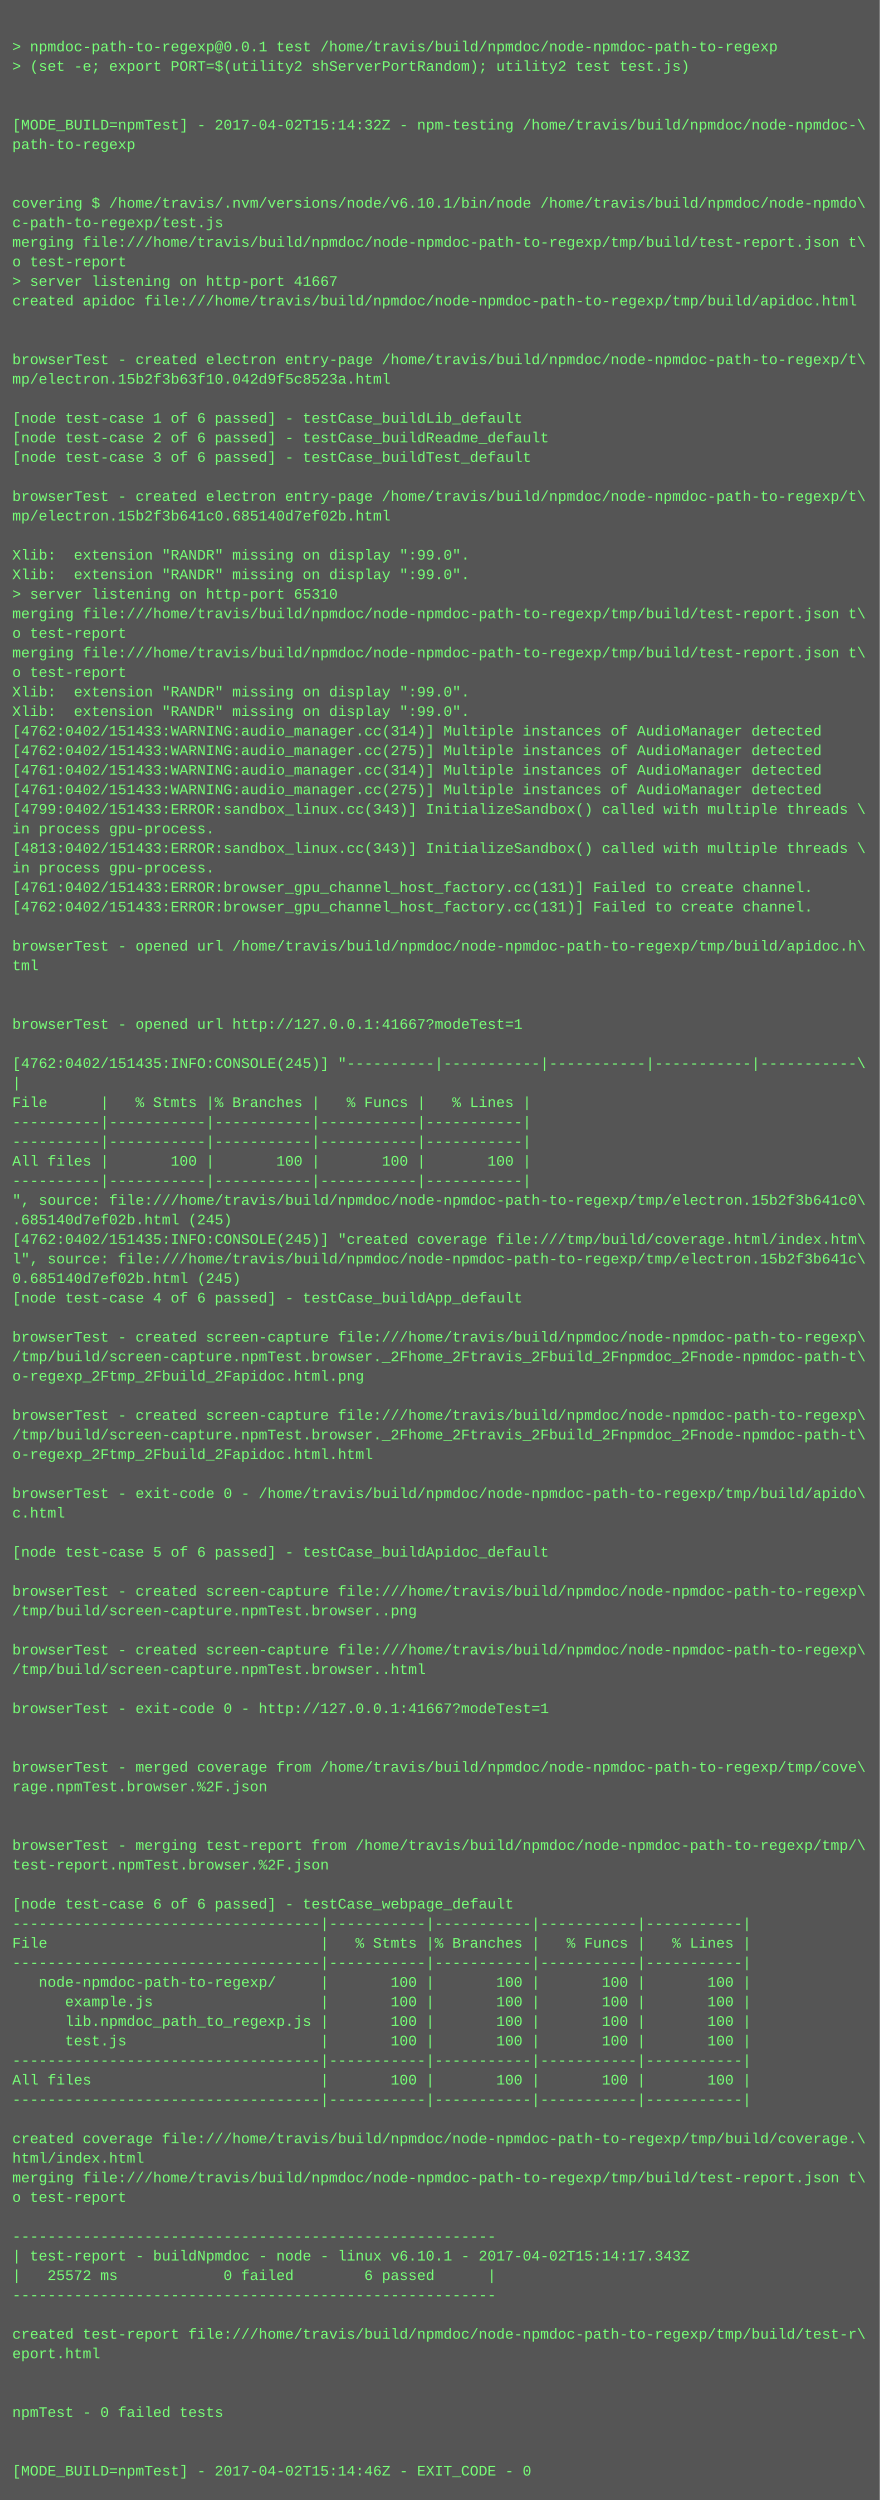
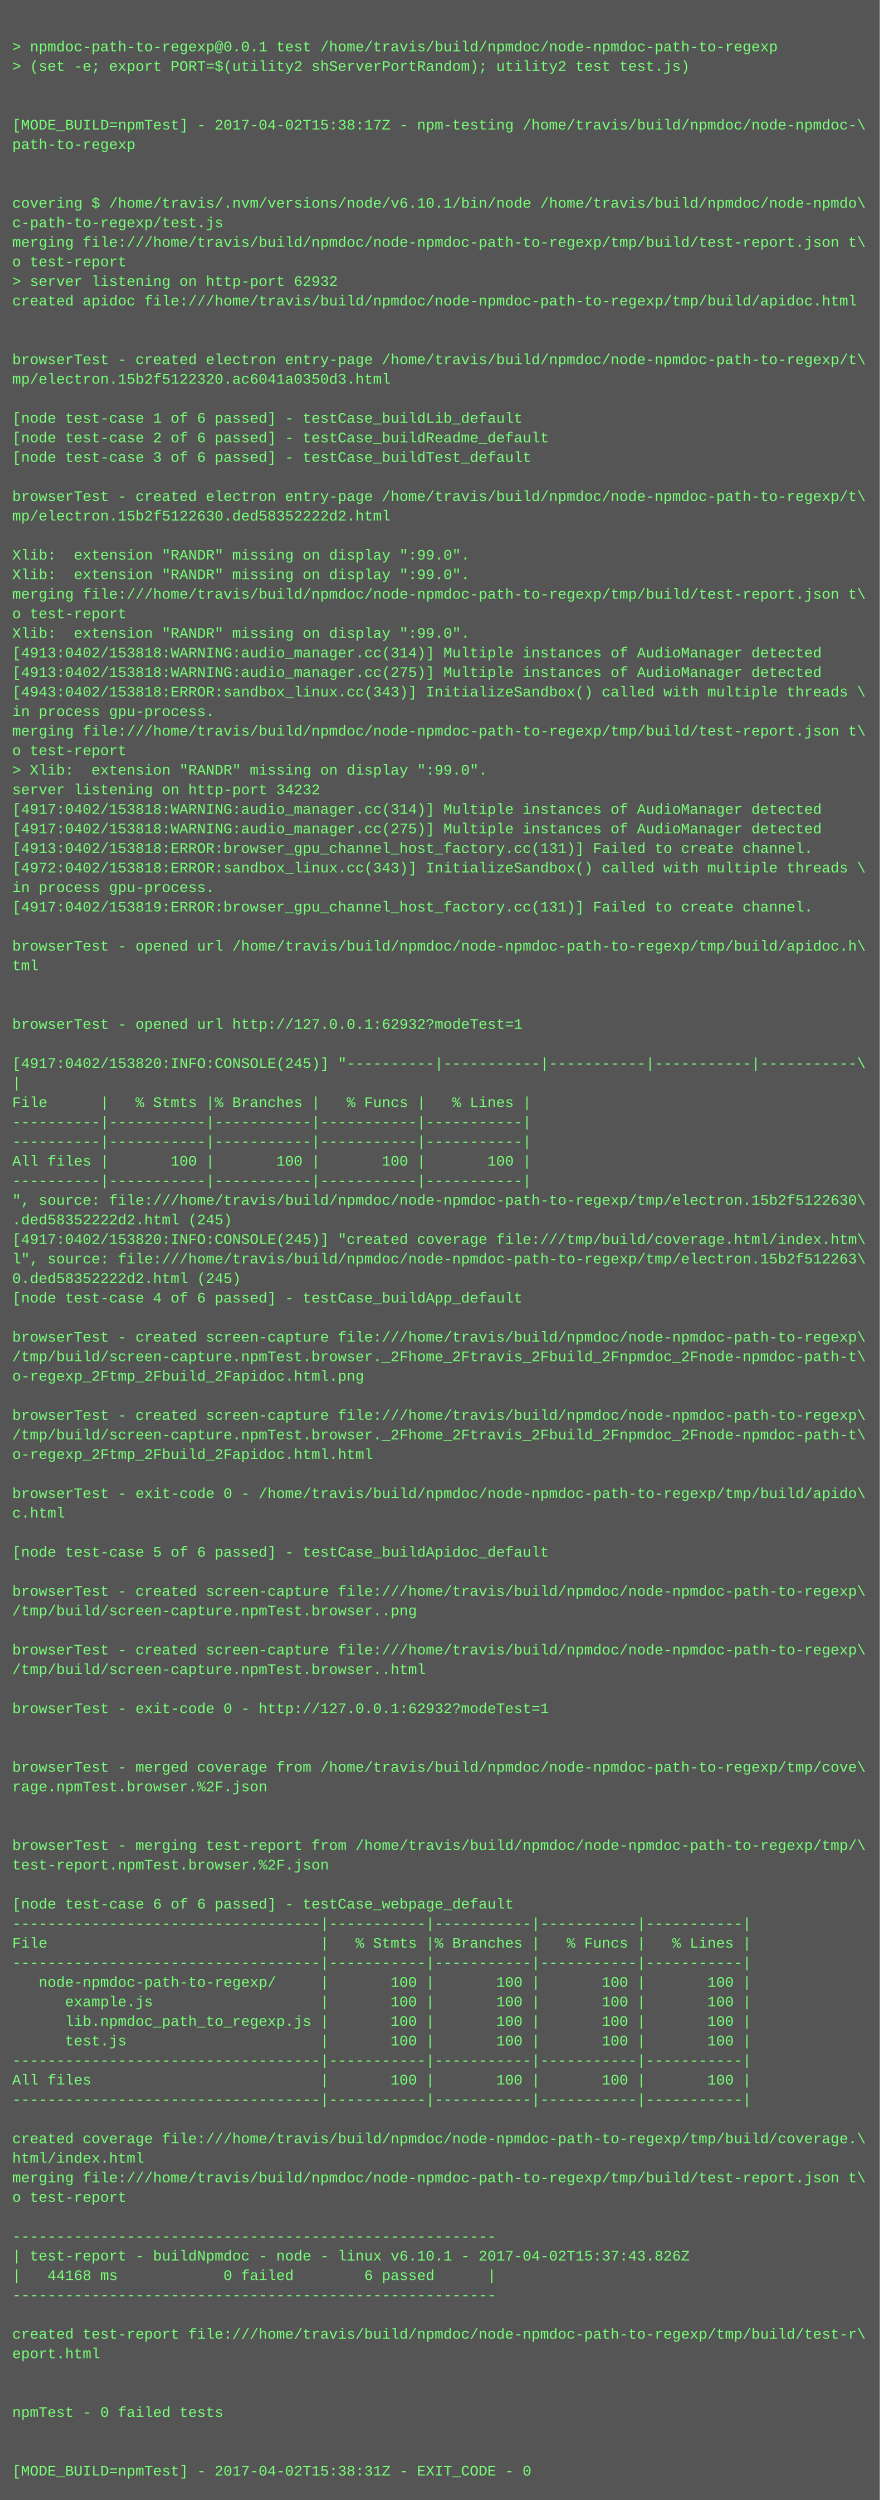
<svg xmlns="http://www.w3.org/2000/svg" height="2046" width="720">
  <rect height="2046" fill="#555" width="720" />
  <text fill="#7f7" font-family="Courier New" font-size="12" xml:space="preserve">
    <tspan x="10" y="26" />
    <tspan x="10" y="42">&gt; npmdoc-path-to-regexp@0.0.1 test /home/travis/build/npmdoc/node-npmdoc-path-to-regexp</tspan>
    <tspan x="10" y="58">&gt; (set -e; export PORT=$(utility2 shServerPortRandom); utility2 test test.js)</tspan>
    <tspan x="10" y="74" />
    <tspan x="10" y="90" />
-     <tspan x="10" y="106">[MODE_BUILD=npmTest] - 2017-04-02T15:14:32Z - npm-testing /home/travis/build/npmdoc/node-npmdoc-\</tspan>
+     <tspan x="10" y="106">[MODE_BUILD=npmTest] - 2017-04-02T15:38:17Z - npm-testing /home/travis/build/npmdoc/node-npmdoc-\</tspan>
    <tspan x="10" y="122">path-to-regexp</tspan>
    <tspan x="10" y="138" />
    <tspan x="10" y="154" />
    <tspan x="10" y="170">covering $ /home/travis/.nvm/versions/node/v6.10.1/bin/node /home/travis/build/npmdoc/node-npmdo\</tspan>
    <tspan x="10" y="186">c-path-to-regexp/test.js</tspan>
    <tspan x="10" y="202">merging file:///home/travis/build/npmdoc/node-npmdoc-path-to-regexp/tmp/build/test-report.json t\</tspan>
    <tspan x="10" y="218">o test-report</tspan>
-     <tspan x="10" y="234">&gt; server listening on http-port 41667</tspan>
+     <tspan x="10" y="234">&gt; server listening on http-port 62932</tspan>
    <tspan x="10" y="250">created apidoc file:///home/travis/build/npmdoc/node-npmdoc-path-to-regexp/tmp/build/apidoc.html</tspan>
    <tspan x="10" y="266" />
    <tspan x="10" y="282" />
    <tspan x="10" y="298">browserTest - created electron entry-page /home/travis/build/npmdoc/node-npmdoc-path-to-regexp/t\</tspan>
-     <tspan x="10" y="314">mp/electron.15b2f3b63f10.042d9f5c8523a.html</tspan>
+     <tspan x="10" y="314">mp/electron.15b2f5122320.ac6041a0350d3.html</tspan>
    <tspan x="10" y="330" />
    <tspan x="10" y="346">[node test-case 1 of 6 passed] - testCase_buildLib_default</tspan>
    <tspan x="10" y="362">[node test-case 2 of 6 passed] - testCase_buildReadme_default</tspan>
    <tspan x="10" y="378">[node test-case 3 of 6 passed] - testCase_buildTest_default</tspan>
    <tspan x="10" y="394" />
    <tspan x="10" y="410">browserTest - created electron entry-page /home/travis/build/npmdoc/node-npmdoc-path-to-regexp/t\</tspan>
-     <tspan x="10" y="426">mp/electron.15b2f3b641c0.685140d7ef02b.html</tspan>
+     <tspan x="10" y="426">mp/electron.15b2f5122630.ded58352222d2.html</tspan>
    <tspan x="10" y="442" />
    <tspan x="10" y="458">Xlib:  extension "RANDR" missing on display ":99.0".</tspan>
    <tspan x="10" y="474">Xlib:  extension "RANDR" missing on display ":99.0".</tspan>
-     <tspan x="10" y="490">&gt; server listening on http-port 65310</tspan>
-     <tspan x="10" y="506">merging file:///home/travis/build/npmdoc/node-npmdoc-path-to-regexp/tmp/build/test-report.json t\</tspan>
-     <tspan x="10" y="522">o test-report</tspan>
-     <tspan x="10" y="538">merging file:///home/travis/build/npmdoc/node-npmdoc-path-to-regexp/tmp/build/test-report.json t\</tspan>
-     <tspan x="10" y="554">o test-report</tspan>
-     <tspan x="10" y="570">Xlib:  extension "RANDR" missing on display ":99.0".</tspan>
-     <tspan x="10" y="586">Xlib:  extension "RANDR" missing on display ":99.0".</tspan>
-     <tspan x="10" y="602">[4762:0402/151433:WARNING:audio_manager.cc(314)] Multiple instances of AudioManager detected</tspan>
-     <tspan x="10" y="618">[4762:0402/151433:WARNING:audio_manager.cc(275)] Multiple instances of AudioManager detected</tspan>
-     <tspan x="10" y="634">[4761:0402/151433:WARNING:audio_manager.cc(314)] Multiple instances of AudioManager detected</tspan>
-     <tspan x="10" y="650">[4761:0402/151433:WARNING:audio_manager.cc(275)] Multiple instances of AudioManager detected</tspan>
-     <tspan x="10" y="666">[4799:0402/151433:ERROR:sandbox_linux.cc(343)] InitializeSandbox() called with multiple threads \</tspan>
-     <tspan x="10" y="682">in process gpu-process. </tspan>
-     <tspan x="10" y="698">[4813:0402/151433:ERROR:sandbox_linux.cc(343)] InitializeSandbox() called with multiple threads \</tspan>
-     <tspan x="10" y="714">in process gpu-process. </tspan>
-     <tspan x="10" y="730">[4761:0402/151433:ERROR:browser_gpu_channel_host_factory.cc(131)] Failed to create channel.</tspan>
-     <tspan x="10" y="746">[4762:0402/151433:ERROR:browser_gpu_channel_host_factory.cc(131)] Failed to create channel.</tspan>
+     <tspan x="10" y="490">merging file:///home/travis/build/npmdoc/node-npmdoc-path-to-regexp/tmp/build/test-report.json t\</tspan>
+     <tspan x="10" y="506">o test-report</tspan>
+     <tspan x="10" y="522">Xlib:  extension "RANDR" missing on display ":99.0".</tspan>
+     <tspan x="10" y="538">[4913:0402/153818:WARNING:audio_manager.cc(314)] Multiple instances of AudioManager detected</tspan>
+     <tspan x="10" y="554">[4913:0402/153818:WARNING:audio_manager.cc(275)] Multiple instances of AudioManager detected</tspan>
+     <tspan x="10" y="570">[4943:0402/153818:ERROR:sandbox_linux.cc(343)] InitializeSandbox() called with multiple threads \</tspan>
+     <tspan x="10" y="586">in process gpu-process. </tspan>
+     <tspan x="10" y="602">merging file:///home/travis/build/npmdoc/node-npmdoc-path-to-regexp/tmp/build/test-report.json t\</tspan>
+     <tspan x="10" y="618">o test-report</tspan>
+     <tspan x="10" y="634">&gt; Xlib:  extension "RANDR" missing on display ":99.0".</tspan>
+     <tspan x="10" y="650">server listening on http-port 34232</tspan>
+     <tspan x="10" y="666">[4917:0402/153818:WARNING:audio_manager.cc(314)] Multiple instances of AudioManager detected</tspan>
+     <tspan x="10" y="682">[4917:0402/153818:WARNING:audio_manager.cc(275)] Multiple instances of AudioManager detected</tspan>
+     <tspan x="10" y="698">[4913:0402/153818:ERROR:browser_gpu_channel_host_factory.cc(131)] Failed to create channel.</tspan>
+     <tspan x="10" y="714">[4972:0402/153818:ERROR:sandbox_linux.cc(343)] InitializeSandbox() called with multiple threads \</tspan>
+     <tspan x="10" y="730">in process gpu-process. </tspan>
+     <tspan x="10" y="746">[4917:0402/153819:ERROR:browser_gpu_channel_host_factory.cc(131)] Failed to create channel.</tspan>
    <tspan x="10" y="762" />
    <tspan x="10" y="778">browserTest - opened url /home/travis/build/npmdoc/node-npmdoc-path-to-regexp/tmp/build/apidoc.h\</tspan>
    <tspan x="10" y="794">tml</tspan>
    <tspan x="10" y="810" />
    <tspan x="10" y="826" />
-     <tspan x="10" y="842">browserTest - opened url http://127.0.0.1:41667?modeTest=1</tspan>
+     <tspan x="10" y="842">browserTest - opened url http://127.0.0.1:62932?modeTest=1</tspan>
    <tspan x="10" y="858" />
-     <tspan x="10" y="874">[4762:0402/151435:INFO:CONSOLE(245)] "----------|-----------|-----------|-----------|-----------\</tspan>
+     <tspan x="10" y="874">[4917:0402/153820:INFO:CONSOLE(245)] "----------|-----------|-----------|-----------|-----------\</tspan>
    <tspan x="10" y="890">|</tspan>
    <tspan x="10" y="906">File      |   % Stmts |% Branches |   % Funcs |   % Lines |</tspan>
    <tspan x="10" y="922">----------|-----------|-----------|-----------|-----------|</tspan>
    <tspan x="10" y="938">----------|-----------|-----------|-----------|-----------|</tspan>
    <tspan x="10" y="954">All files |       100 |       100 |       100 |       100 |</tspan>
    <tspan x="10" y="970">----------|-----------|-----------|-----------|-----------|</tspan>
-     <tspan x="10" y="986">", source: file:///home/travis/build/npmdoc/node-npmdoc-path-to-regexp/tmp/electron.15b2f3b641c0\</tspan>
-     <tspan x="10" y="1002">.685140d7ef02b.html (245)</tspan>
-     <tspan x="10" y="1018">[4762:0402/151435:INFO:CONSOLE(245)] "created coverage file:///tmp/build/coverage.html/index.htm\</tspan>
-     <tspan x="10" y="1034">l", source: file:///home/travis/build/npmdoc/node-npmdoc-path-to-regexp/tmp/electron.15b2f3b641c\</tspan>
-     <tspan x="10" y="1050">0.685140d7ef02b.html (245)</tspan>
+     <tspan x="10" y="986">", source: file:///home/travis/build/npmdoc/node-npmdoc-path-to-regexp/tmp/electron.15b2f5122630\</tspan>
+     <tspan x="10" y="1002">.ded58352222d2.html (245)</tspan>
+     <tspan x="10" y="1018">[4917:0402/153820:INFO:CONSOLE(245)] "created coverage file:///tmp/build/coverage.html/index.htm\</tspan>
+     <tspan x="10" y="1034">l", source: file:///home/travis/build/npmdoc/node-npmdoc-path-to-regexp/tmp/electron.15b2f512263\</tspan>
+     <tspan x="10" y="1050">0.ded58352222d2.html (245)</tspan>
    <tspan x="10" y="1066">[node test-case 4 of 6 passed] - testCase_buildApp_default</tspan>
    <tspan x="10" y="1082" />
    <tspan x="10" y="1098">browserTest - created screen-capture file:///home/travis/build/npmdoc/node-npmdoc-path-to-regexp\</tspan>
    <tspan x="10" y="1114">/tmp/build/screen-capture.npmTest.browser._2Fhome_2Ftravis_2Fbuild_2Fnpmdoc_2Fnode-npmdoc-path-t\</tspan>
    <tspan x="10" y="1130">o-regexp_2Ftmp_2Fbuild_2Fapidoc.html.png</tspan>
    <tspan x="10" y="1146" />
    <tspan x="10" y="1162">browserTest - created screen-capture file:///home/travis/build/npmdoc/node-npmdoc-path-to-regexp\</tspan>
    <tspan x="10" y="1178">/tmp/build/screen-capture.npmTest.browser._2Fhome_2Ftravis_2Fbuild_2Fnpmdoc_2Fnode-npmdoc-path-t\</tspan>
    <tspan x="10" y="1194">o-regexp_2Ftmp_2Fbuild_2Fapidoc.html.html</tspan>
    <tspan x="10" y="1210" />
    <tspan x="10" y="1226">browserTest - exit-code 0 - /home/travis/build/npmdoc/node-npmdoc-path-to-regexp/tmp/build/apido\</tspan>
    <tspan x="10" y="1242">c.html</tspan>
    <tspan x="10" y="1258" />
    <tspan x="10" y="1274">[node test-case 5 of 6 passed] - testCase_buildApidoc_default</tspan>
    <tspan x="10" y="1290" />
    <tspan x="10" y="1306">browserTest - created screen-capture file:///home/travis/build/npmdoc/node-npmdoc-path-to-regexp\</tspan>
    <tspan x="10" y="1322">/tmp/build/screen-capture.npmTest.browser..png</tspan>
    <tspan x="10" y="1338" />
    <tspan x="10" y="1354">browserTest - created screen-capture file:///home/travis/build/npmdoc/node-npmdoc-path-to-regexp\</tspan>
    <tspan x="10" y="1370">/tmp/build/screen-capture.npmTest.browser..html</tspan>
    <tspan x="10" y="1386" />
-     <tspan x="10" y="1402">browserTest - exit-code 0 - http://127.0.0.1:41667?modeTest=1</tspan>
+     <tspan x="10" y="1402">browserTest - exit-code 0 - http://127.0.0.1:62932?modeTest=1</tspan>
    <tspan x="10" y="1418" />
    <tspan x="10" y="1434" />
    <tspan x="10" y="1450">browserTest - merged coverage from /home/travis/build/npmdoc/node-npmdoc-path-to-regexp/tmp/cove\</tspan>
    <tspan x="10" y="1466">rage.npmTest.browser.%2F.json</tspan>
    <tspan x="10" y="1482" />
    <tspan x="10" y="1498" />
    <tspan x="10" y="1514">browserTest - merging test-report from /home/travis/build/npmdoc/node-npmdoc-path-to-regexp/tmp/\</tspan>
    <tspan x="10" y="1530">test-report.npmTest.browser.%2F.json</tspan>
    <tspan x="10" y="1546" />
    <tspan x="10" y="1562">[node test-case 6 of 6 passed] - testCase_webpage_default</tspan>
    <tspan x="10" y="1578">-----------------------------------|-----------|-----------|-----------|-----------|</tspan>
    <tspan x="10" y="1594">File                               |   % Stmts |% Branches |   % Funcs |   % Lines |</tspan>
    <tspan x="10" y="1610">-----------------------------------|-----------|-----------|-----------|-----------|</tspan>
    <tspan x="10" y="1626">   node-npmdoc-path-to-regexp/     |       100 |       100 |       100 |       100 |</tspan>
    <tspan x="10" y="1642">      example.js                   |       100 |       100 |       100 |       100 |</tspan>
    <tspan x="10" y="1658">      lib.npmdoc_path_to_regexp.js |       100 |       100 |       100 |       100 |</tspan>
    <tspan x="10" y="1674">      test.js                      |       100 |       100 |       100 |       100 |</tspan>
    <tspan x="10" y="1690">-----------------------------------|-----------|-----------|-----------|-----------|</tspan>
    <tspan x="10" y="1706">All files                          |       100 |       100 |       100 |       100 |</tspan>
    <tspan x="10" y="1722">-----------------------------------|-----------|-----------|-----------|-----------|</tspan>
    <tspan x="10" y="1738" />
    <tspan x="10" y="1754">created coverage file:///home/travis/build/npmdoc/node-npmdoc-path-to-regexp/tmp/build/coverage.\</tspan>
    <tspan x="10" y="1770">html/index.html</tspan>
    <tspan x="10" y="1786">merging file:///home/travis/build/npmdoc/node-npmdoc-path-to-regexp/tmp/build/test-report.json t\</tspan>
    <tspan x="10" y="1802">o test-report</tspan>
    <tspan x="10" y="1818" />
    <tspan x="10" y="1834">-------------------------------------------------------</tspan>
-     <tspan x="10" y="1850">| test-report - buildNpmdoc - node - linux v6.10.1 - 2017-04-02T15:14:17.343Z</tspan>
-     <tspan x="10" y="1866">|   25572 ms            0 failed        6 passed      |</tspan>
+     <tspan x="10" y="1850">| test-report - buildNpmdoc - node - linux v6.10.1 - 2017-04-02T15:37:43.826Z</tspan>
+     <tspan x="10" y="1866">|   44168 ms            0 failed        6 passed      |</tspan>
    <tspan x="10" y="1882">-------------------------------------------------------</tspan>
    <tspan x="10" y="1898" />
    <tspan x="10" y="1914">created test-report file:///home/travis/build/npmdoc/node-npmdoc-path-to-regexp/tmp/build/test-r\</tspan>
    <tspan x="10" y="1930">eport.html</tspan>
    <tspan x="10" y="1946" />
    <tspan x="10" y="1962" />
    <tspan x="10" y="1978">npmTest - 0 failed tests</tspan>
    <tspan x="10" y="1994" />
    <tspan x="10" y="2010" />
-     <tspan x="10" y="2026">[MODE_BUILD=npmTest] - 2017-04-02T15:14:46Z - EXIT_CODE - 0</tspan>
+     <tspan x="10" y="2026">[MODE_BUILD=npmTest] - 2017-04-02T15:38:31Z - EXIT_CODE - 0</tspan>
  </text>
</svg>
